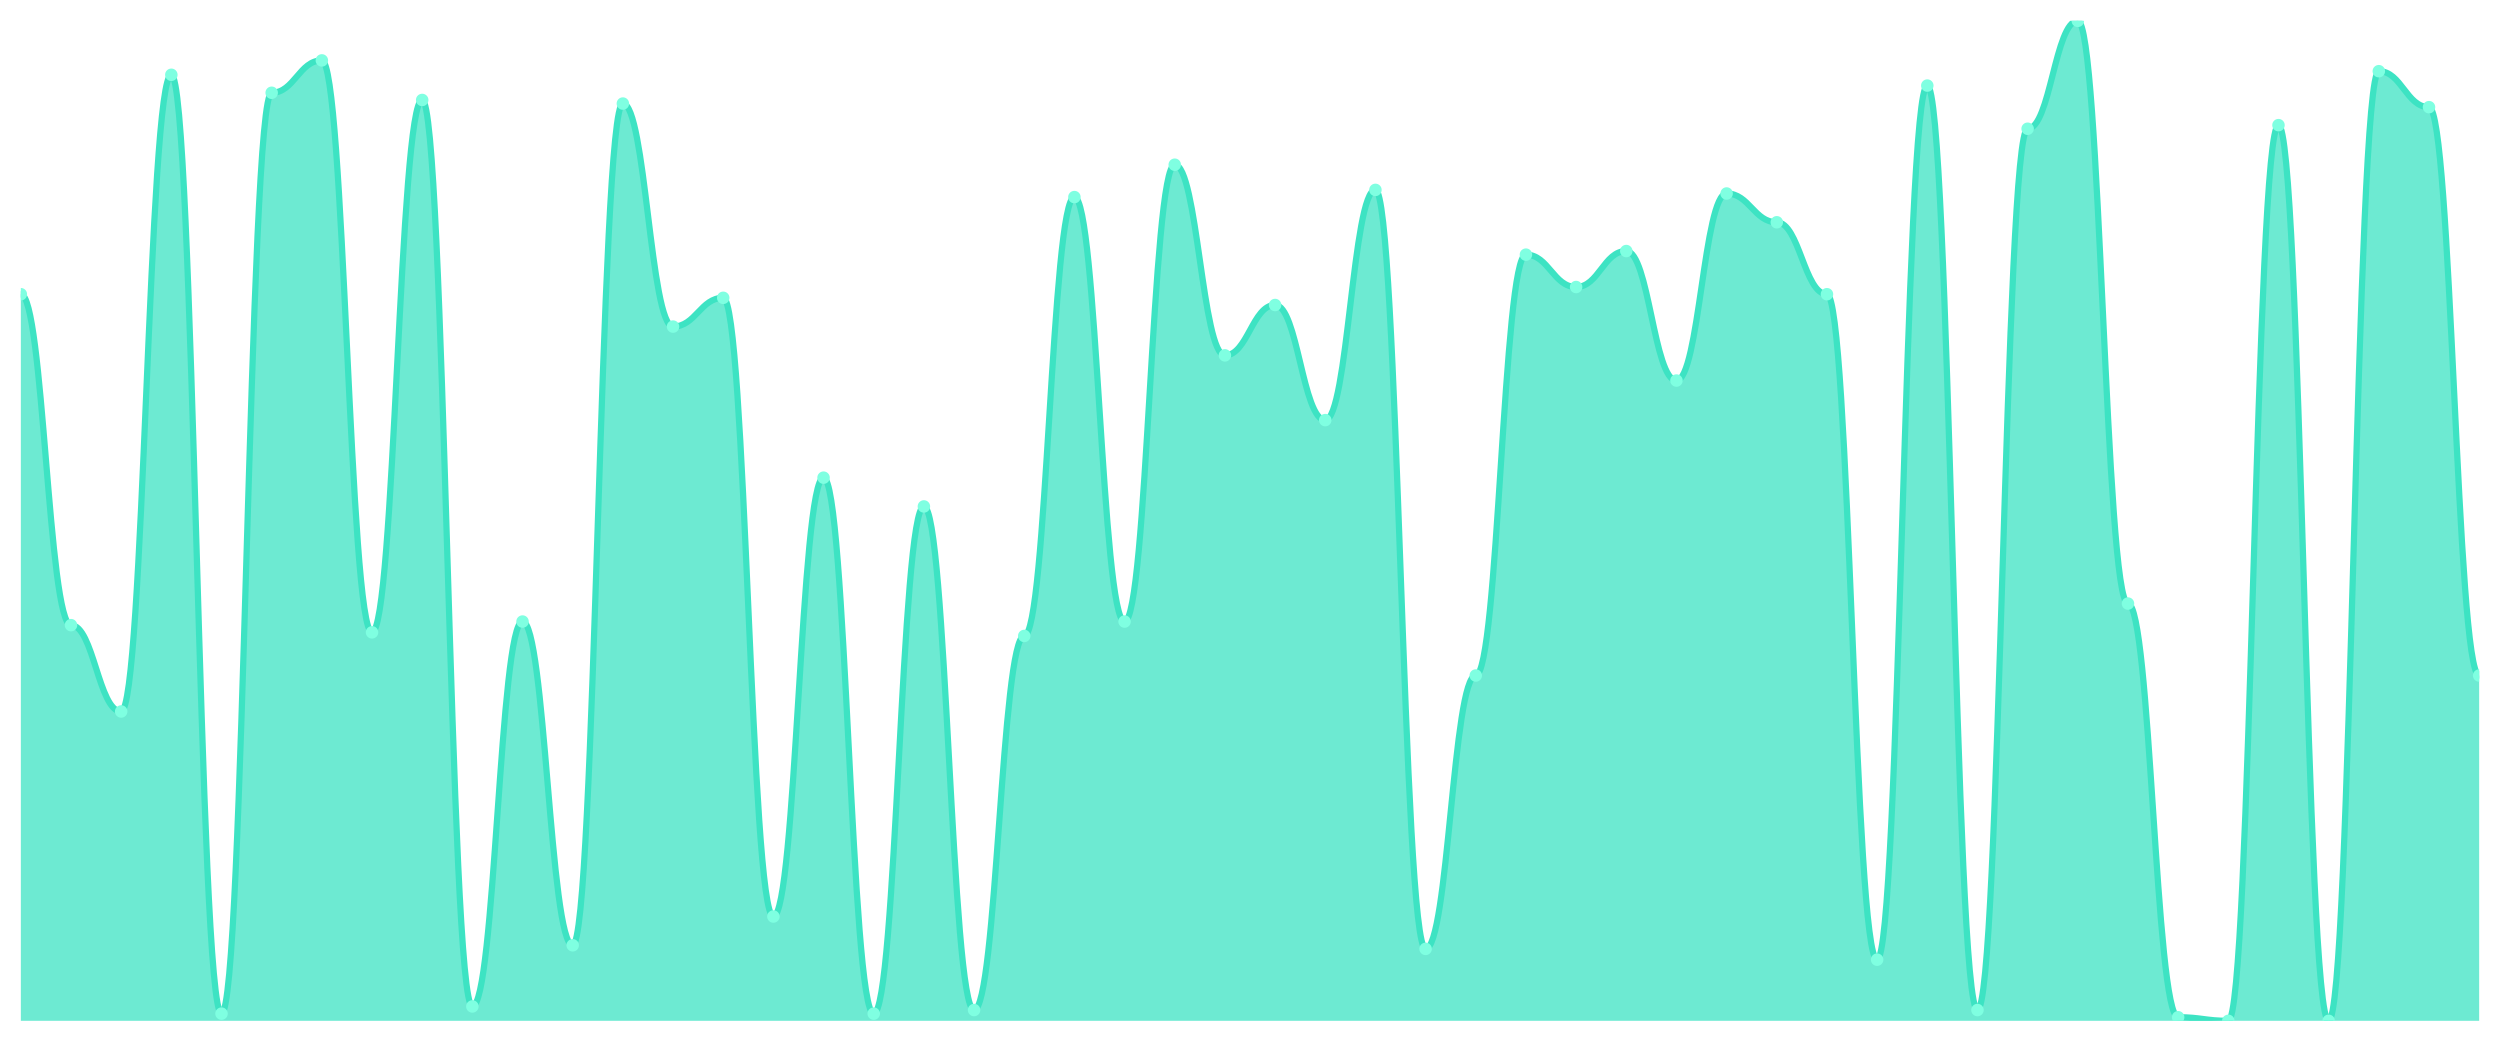
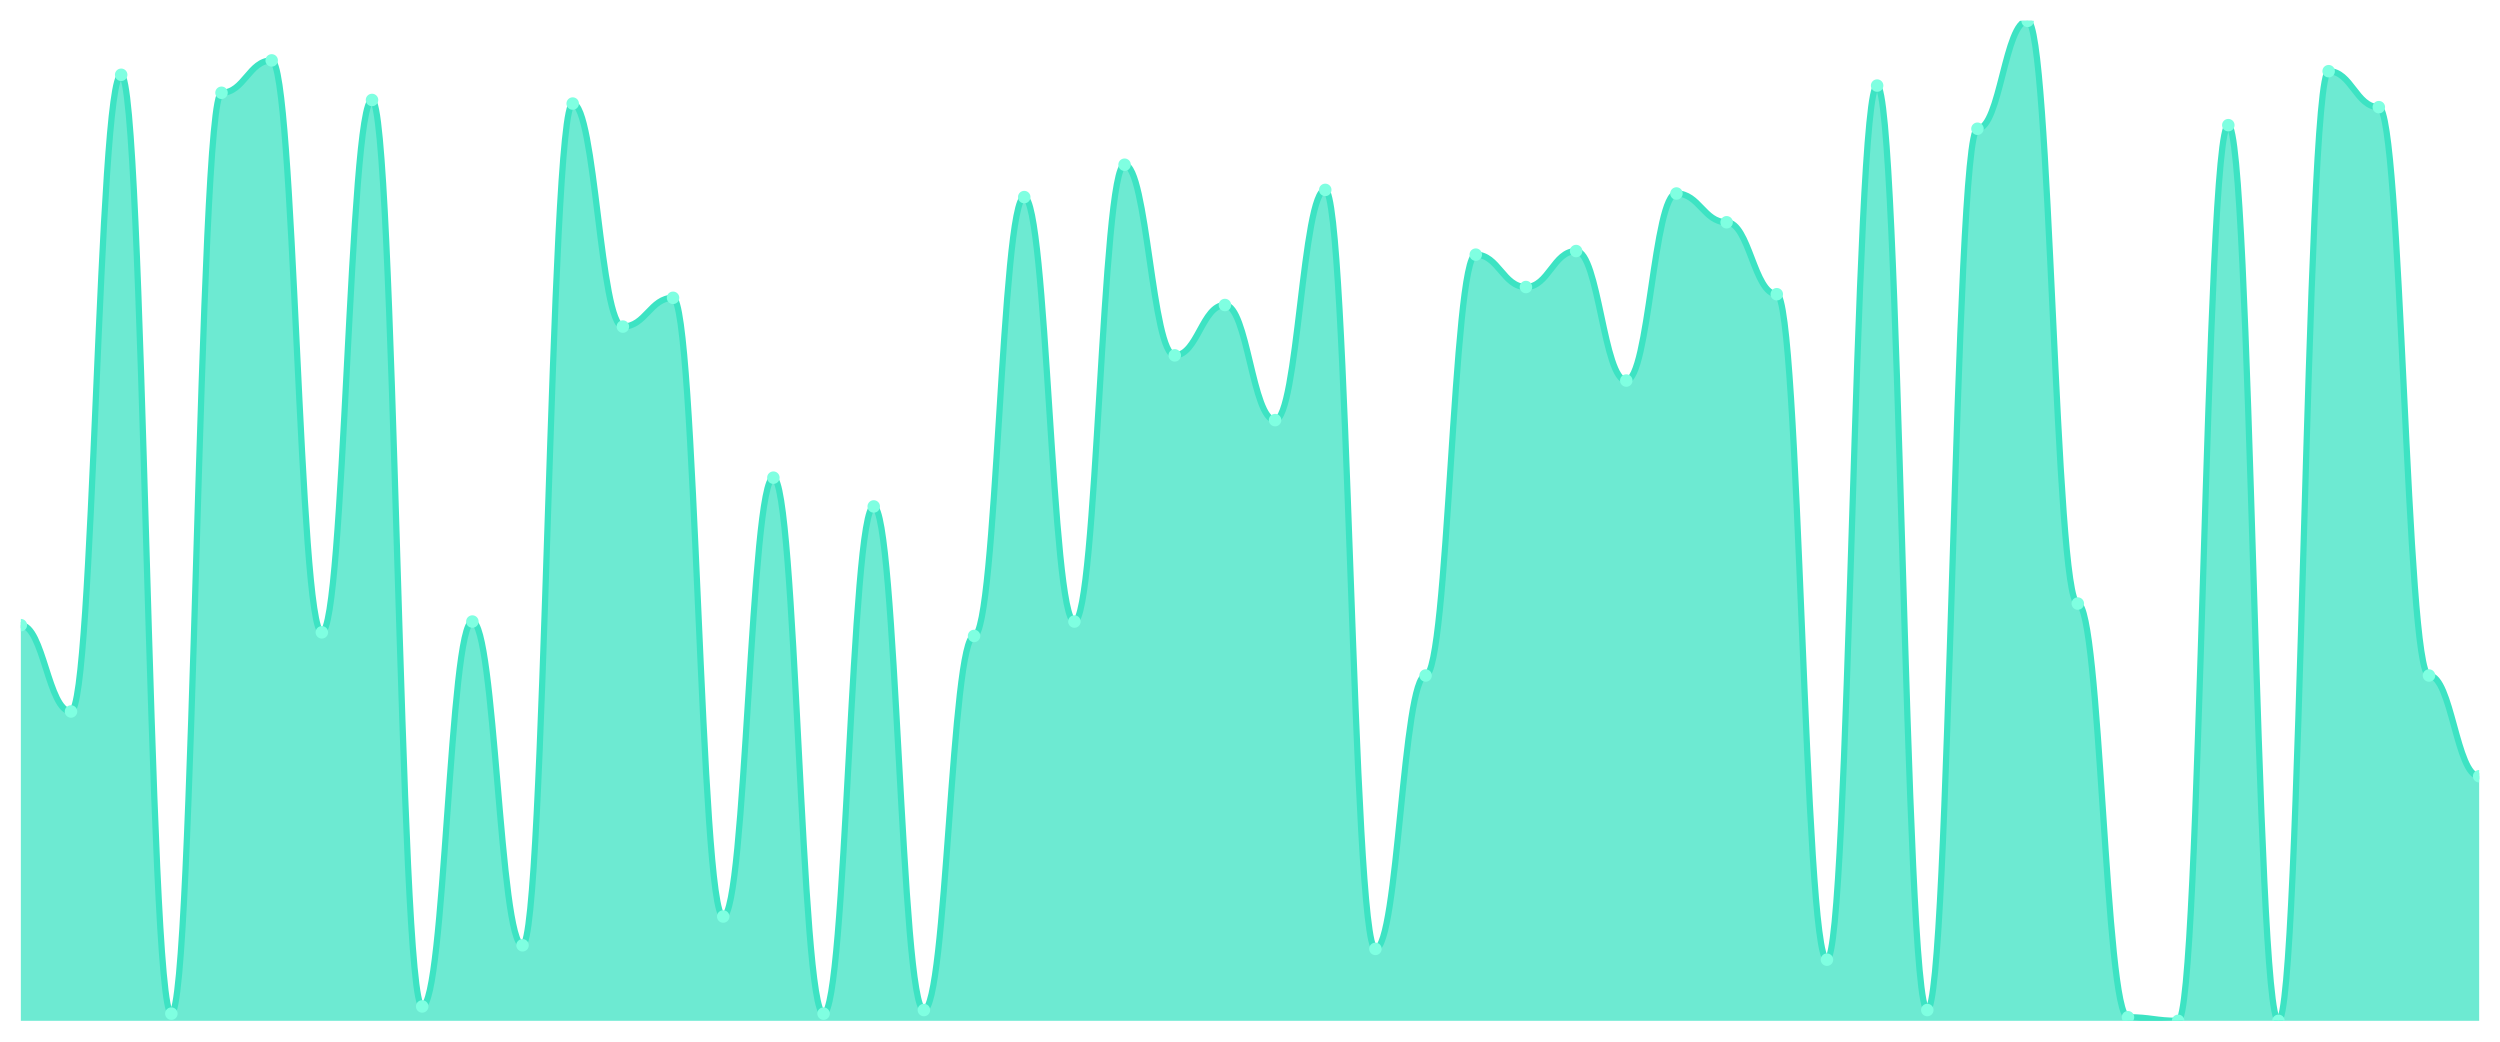
<svg xmlns="http://www.w3.org/2000/svg" viewBox="0 0 1200 500" width="1200" height="500">
  <defs>
    <clipPath id="c">
      <rect x="10" y="10" width="1180" height="480" />
    </clipPath>
  </defs>
  <rect width="1200" height="500" fill="none" />
  <g clip-path="url(#c)">
-     <path d="M 10,490 L 10,141.223 C 20.837,141.223 23.245,300.072 34.082,300.072 C 44.918,300.072 47.327,341.511 58.163,341.511 C 69,341.511 71.408,35.899 82.245,35.899 C 93.082,35.899 95.49,486.547 106.327,486.547 C 117.163,486.547 119.571,44.532 130.408,44.532 C 141.245,44.532 143.653,28.993 154.49,28.993 C 165.327,28.993 167.735,303.525 178.571,303.525 C 189.408,303.525 191.816,47.986 202.653,47.986 C 213.49,47.986 215.898,483.094 226.735,483.094 C 237.571,483.094 239.98,298.345 250.816,298.345 C 261.653,298.345 264.061,453.741 274.898,453.741 C 285.735,453.741 288.143,49.712 298.98,49.712 C 309.816,49.712 312.224,156.763 323.061,156.763 C 333.898,156.763 336.306,142.95 347.143,142.95 C 357.98,142.95 360.388,439.928 371.224,439.928 C 382.061,439.928 384.469,229.281 395.306,229.281 C 406.143,229.281 408.551,486.547 419.388,486.547 C 430.224,486.547 432.633,243.094 443.469,243.094 C 454.306,243.094 456.714,484.82 467.551,484.82 C 478.388,484.82 480.796,305.252 491.633,305.252 C 502.469,305.252 504.878,94.604 515.714,94.604 C 526.551,94.604 528.959,298.345 539.796,298.345 C 550.633,298.345 553.041,79.065 563.878,79.065 C 574.714,79.065 577.122,170.576 587.959,170.576 C 598.796,170.576 601.204,146.403 612.041,146.403 C 622.878,146.403 625.286,201.655 636.122,201.655 C 646.959,201.655 649.367,91.151 660.204,91.151 C 671.041,91.151 673.449,455.468 684.286,455.468 C 695.122,455.468 697.531,324.245 708.367,324.245 C 719.204,324.245 721.612,122.23 732.449,122.23 C 743.286,122.23 745.694,137.77 756.531,137.77 C 767.367,137.77 769.776,120.504 780.612,120.504 C 791.449,120.504 793.857,182.662 804.694,182.662 C 815.531,182.662 817.939,92.878 828.776,92.878 C 839.612,92.878 842.02,106.691 852.857,106.691 C 863.694,106.691 866.102,141.223 876.939,141.223 C 887.776,141.223 890.184,460.647 901.02,460.647 C 911.857,460.647 914.265,41.079 925.102,41.079 C 935.939,41.079 938.347,484.82 949.184,484.82 C 960.02,484.82 962.429,61.799 973.265,61.799 C 984.102,61.799 986.51,10 997.347,10 C 1008.184,10 1010.592,289.712 1021.429,289.712 C 1032.265,289.712 1034.673,488.273 1045.51,488.273 C 1056.347,488.273 1058.755,490 1069.592,490 C 1080.429,490 1082.837,60.072 1093.673,60.072 C 1104.51,60.072 1106.918,490 1117.755,490 C 1128.592,490 1131,34.173 1141.837,34.173 C 1152.673,34.173 1155.082,51.439 1165.918,51.439 C 1176.755,51.439 1179.163,324.245 1190,324.245 L 1190,490 Z" fill="rgba(61,227,195,0.75)" />
-     <path d="M 10,141.223 C 20.837,141.223 23.245,300.072 34.082,300.072 C 44.918,300.072 47.327,341.511 58.163,341.511 C 69,341.511 71.408,35.899 82.245,35.899 C 93.082,35.899 95.49,486.547 106.327,486.547 C 117.163,486.547 119.571,44.532 130.408,44.532 C 141.245,44.532 143.653,28.993 154.49,28.993 C 165.327,28.993 167.735,303.525 178.571,303.525 C 189.408,303.525 191.816,47.986 202.653,47.986 C 213.49,47.986 215.898,483.094 226.735,483.094 C 237.571,483.094 239.98,298.345 250.816,298.345 C 261.653,298.345 264.061,453.741 274.898,453.741 C 285.735,453.741 288.143,49.712 298.98,49.712 C 309.816,49.712 312.224,156.763 323.061,156.763 C 333.898,156.763 336.306,142.95 347.143,142.95 C 357.98,142.95 360.388,439.928 371.224,439.928 C 382.061,439.928 384.469,229.281 395.306,229.281 C 406.143,229.281 408.551,486.547 419.388,486.547 C 430.224,486.547 432.633,243.094 443.469,243.094 C 454.306,243.094 456.714,484.82 467.551,484.82 C 478.388,484.82 480.796,305.252 491.633,305.252 C 502.469,305.252 504.878,94.604 515.714,94.604 C 526.551,94.604 528.959,298.345 539.796,298.345 C 550.633,298.345 553.041,79.065 563.878,79.065 C 574.714,79.065 577.122,170.576 587.959,170.576 C 598.796,170.576 601.204,146.403 612.041,146.403 C 622.878,146.403 625.286,201.655 636.122,201.655 C 646.959,201.655 649.367,91.151 660.204,91.151 C 671.041,91.151 673.449,455.468 684.286,455.468 C 695.122,455.468 697.531,324.245 708.367,324.245 C 719.204,324.245 721.612,122.23 732.449,122.23 C 743.286,122.23 745.694,137.77 756.531,137.77 C 767.367,137.77 769.776,120.504 780.612,120.504 C 791.449,120.504 793.857,182.662 804.694,182.662 C 815.531,182.662 817.939,92.878 828.776,92.878 C 839.612,92.878 842.02,106.691 852.857,106.691 C 863.694,106.691 866.102,141.223 876.939,141.223 C 887.776,141.223 890.184,460.647 901.02,460.647 C 911.857,460.647 914.265,41.079 925.102,41.079 C 935.939,41.079 938.347,484.82 949.184,484.82 C 960.02,484.82 962.429,61.799 973.265,61.799 C 984.102,61.799 986.51,10 997.347,10 C 1008.184,10 1010.592,289.712 1021.429,289.712 C 1032.265,289.712 1034.673,488.273 1045.51,488.273 C 1056.347,488.273 1058.755,490 1069.592,490 C 1080.429,490 1082.837,60.072 1093.673,60.072 C 1104.51,60.072 1106.918,490 1117.755,490 C 1128.592,490 1131,34.173 1141.837,34.173 C 1152.673,34.173 1155.082,51.439 1165.918,51.439 C 1176.755,51.439 1179.163,324.245 1190,324.245" fill="none" stroke="#3de3c3" stroke-width="3" stroke-linecap="round" stroke-linejoin="round" />
-     <circle cx="10" cy="141.223" r="3" fill="#7fffe1" />
-     <circle cx="34.082" cy="300.072" r="3" fill="#7fffe1" />
-     <circle cx="58.163" cy="341.511" r="3" fill="#7fffe1" />
-     <circle cx="82.245" cy="35.899" r="3" fill="#7fffe1" />
-     <circle cx="106.327" cy="486.547" r="3" fill="#7fffe1" />
-     <circle cx="130.408" cy="44.532" r="3" fill="#7fffe1" />
-     <circle cx="154.49" cy="28.993" r="3" fill="#7fffe1" />
-     <circle cx="178.571" cy="303.525" r="3" fill="#7fffe1" />
-     <circle cx="202.653" cy="47.986" r="3" fill="#7fffe1" />
-     <circle cx="226.735" cy="483.094" r="3" fill="#7fffe1" />
-     <circle cx="250.816" cy="298.345" r="3" fill="#7fffe1" />
-     <circle cx="274.898" cy="453.741" r="3" fill="#7fffe1" />
-     <circle cx="298.98" cy="49.712" r="3" fill="#7fffe1" />
-     <circle cx="323.061" cy="156.763" r="3" fill="#7fffe1" />
-     <circle cx="347.143" cy="142.95" r="3" fill="#7fffe1" />
-     <circle cx="371.224" cy="439.928" r="3" fill="#7fffe1" />
-     <circle cx="395.306" cy="229.281" r="3" fill="#7fffe1" />
-     <circle cx="419.388" cy="486.547" r="3" fill="#7fffe1" />
-     <circle cx="443.469" cy="243.094" r="3" fill="#7fffe1" />
-     <circle cx="467.551" cy="484.82" r="3" fill="#7fffe1" />
-     <circle cx="491.633" cy="305.252" r="3" fill="#7fffe1" />
-     <circle cx="515.714" cy="94.604" r="3" fill="#7fffe1" />
-     <circle cx="539.796" cy="298.345" r="3" fill="#7fffe1" />
-     <circle cx="563.878" cy="79.065" r="3" fill="#7fffe1" />
-     <circle cx="587.959" cy="170.576" r="3" fill="#7fffe1" />
-     <circle cx="612.041" cy="146.403" r="3" fill="#7fffe1" />
-     <circle cx="636.122" cy="201.655" r="3" fill="#7fffe1" />
-     <circle cx="660.204" cy="91.151" r="3" fill="#7fffe1" />
-     <circle cx="684.286" cy="455.468" r="3" fill="#7fffe1" />
-     <circle cx="708.367" cy="324.245" r="3" fill="#7fffe1" />
-     <circle cx="732.449" cy="122.23" r="3" fill="#7fffe1" />
-     <circle cx="756.531" cy="137.77" r="3" fill="#7fffe1" />
-     <circle cx="780.612" cy="120.504" r="3" fill="#7fffe1" />
-     <circle cx="804.694" cy="182.662" r="3" fill="#7fffe1" />
-     <circle cx="828.776" cy="92.878" r="3" fill="#7fffe1" />
-     <circle cx="852.857" cy="106.691" r="3" fill="#7fffe1" />
-     <circle cx="876.939" cy="141.223" r="3" fill="#7fffe1" />
-     <circle cx="901.02" cy="460.647" r="3" fill="#7fffe1" />
-     <circle cx="925.102" cy="41.079" r="3" fill="#7fffe1" />
-     <circle cx="949.184" cy="484.82" r="3" fill="#7fffe1" />
-     <circle cx="973.265" cy="61.799" r="3" fill="#7fffe1" />
-     <circle cx="997.347" cy="10" r="3" fill="#7fffe1" />
-     <circle cx="1021.429" cy="289.712" r="3" fill="#7fffe1" />
-     <circle cx="1045.51" cy="488.273" r="3" fill="#7fffe1" />
-     <circle cx="1069.592" cy="490" r="3" fill="#7fffe1" />
-     <circle cx="1093.673" cy="60.072" r="3" fill="#7fffe1" />
-     <circle cx="1117.755" cy="490" r="3" fill="#7fffe1" />
-     <circle cx="1141.837" cy="34.173" r="3" fill="#7fffe1" />
-     <circle cx="1165.918" cy="51.439" r="3" fill="#7fffe1" />
-     <circle cx="1190" cy="324.245" r="3" fill="#7fffe1" />
+     <path d="M 10,490 L 10,300.072 C 20.837,300.072 23.245,341.511 34.082,341.511 C 44.918,341.511 47.327,35.899 58.163,35.899 C 69,35.899 71.408,486.547 82.245,486.547 C 93.082,486.547 95.49,44.532 106.327,44.532 C 117.163,44.532 119.571,28.993 130.408,28.993 C 141.245,28.993 143.653,303.525 154.49,303.525 C 165.327,303.525 167.735,47.986 178.571,47.986 C 189.408,47.986 191.816,483.094 202.653,483.094 C 213.49,483.094 215.898,298.345 226.735,298.345 C 237.571,298.345 239.98,453.741 250.816,453.741 C 261.653,453.741 264.061,49.712 274.898,49.712 C 285.735,49.712 288.143,156.763 298.98,156.763 C 309.816,156.763 312.224,142.95 323.061,142.95 C 333.898,142.95 336.306,439.928 347.143,439.928 C 357.98,439.928 360.388,229.281 371.224,229.281 C 382.061,229.281 384.469,486.547 395.306,486.547 C 406.143,486.547 408.551,243.094 419.388,243.094 C 430.224,243.094 432.633,484.82 443.469,484.82 C 454.306,484.82 456.714,305.252 467.551,305.252 C 478.388,305.252 480.796,94.604 491.633,94.604 C 502.469,94.604 504.878,298.345 515.714,298.345 C 526.551,298.345 528.959,79.065 539.796,79.065 C 550.633,79.065 553.041,170.576 563.878,170.576 C 574.714,170.576 577.122,146.403 587.959,146.403 C 598.796,146.403 601.204,201.655 612.041,201.655 C 622.878,201.655 625.286,91.151 636.122,91.151 C 646.959,91.151 649.367,455.468 660.204,455.468 C 671.041,455.468 673.449,324.245 684.286,324.245 C 695.122,324.245 697.531,122.23 708.367,122.23 C 719.204,122.23 721.612,137.77 732.449,137.77 C 743.286,137.77 745.694,120.504 756.531,120.504 C 767.367,120.504 769.776,182.662 780.612,182.662 C 791.449,182.662 793.857,92.878 804.694,92.878 C 815.531,92.878 817.939,106.691 828.776,106.691 C 839.612,106.691 842.02,141.223 852.857,141.223 C 863.694,141.223 866.102,460.647 876.939,460.647 C 887.776,460.647 890.184,41.079 901.02,41.079 C 911.857,41.079 914.265,484.82 925.102,484.82 C 935.939,484.82 938.347,61.799 949.184,61.799 C 960.02,61.799 962.429,10 973.265,10 C 984.102,10 986.51,289.712 997.347,289.712 C 1008.184,289.712 1010.592,488.273 1021.429,488.273 C 1032.265,488.273 1034.673,490 1045.51,490 C 1056.347,490 1058.755,60.072 1069.592,60.072 C 1080.429,60.072 1082.837,490 1093.673,490 C 1104.51,490 1106.918,34.173 1117.755,34.173 C 1128.592,34.173 1131,51.439 1141.837,51.439 C 1152.673,51.439 1155.082,324.245 1165.918,324.245 C 1176.755,324.245 1179.163,372.59 1190,372.59 L 1190,490 Z" fill="rgba(61,227,195,0.75)" />
+     <path d="M 10,300.072 C 20.837,300.072 23.245,341.511 34.082,341.511 C 44.918,341.511 47.327,35.899 58.163,35.899 C 69,35.899 71.408,486.547 82.245,486.547 C 93.082,486.547 95.49,44.532 106.327,44.532 C 117.163,44.532 119.571,28.993 130.408,28.993 C 141.245,28.993 143.653,303.525 154.49,303.525 C 165.327,303.525 167.735,47.986 178.571,47.986 C 189.408,47.986 191.816,483.094 202.653,483.094 C 213.49,483.094 215.898,298.345 226.735,298.345 C 237.571,298.345 239.98,453.741 250.816,453.741 C 261.653,453.741 264.061,49.712 274.898,49.712 C 285.735,49.712 288.143,156.763 298.98,156.763 C 309.816,156.763 312.224,142.95 323.061,142.95 C 333.898,142.95 336.306,439.928 347.143,439.928 C 357.98,439.928 360.388,229.281 371.224,229.281 C 382.061,229.281 384.469,486.547 395.306,486.547 C 406.143,486.547 408.551,243.094 419.388,243.094 C 430.224,243.094 432.633,484.82 443.469,484.82 C 454.306,484.82 456.714,305.252 467.551,305.252 C 478.388,305.252 480.796,94.604 491.633,94.604 C 502.469,94.604 504.878,298.345 515.714,298.345 C 526.551,298.345 528.959,79.065 539.796,79.065 C 550.633,79.065 553.041,170.576 563.878,170.576 C 574.714,170.576 577.122,146.403 587.959,146.403 C 598.796,146.403 601.204,201.655 612.041,201.655 C 622.878,201.655 625.286,91.151 636.122,91.151 C 646.959,91.151 649.367,455.468 660.204,455.468 C 671.041,455.468 673.449,324.245 684.286,324.245 C 695.122,324.245 697.531,122.23 708.367,122.23 C 719.204,122.23 721.612,137.77 732.449,137.77 C 743.286,137.77 745.694,120.504 756.531,120.504 C 767.367,120.504 769.776,182.662 780.612,182.662 C 791.449,182.662 793.857,92.878 804.694,92.878 C 815.531,92.878 817.939,106.691 828.776,106.691 C 839.612,106.691 842.02,141.223 852.857,141.223 C 863.694,141.223 866.102,460.647 876.939,460.647 C 887.776,460.647 890.184,41.079 901.02,41.079 C 911.857,41.079 914.265,484.82 925.102,484.82 C 935.939,484.82 938.347,61.799 949.184,61.799 C 960.02,61.799 962.429,10 973.265,10 C 984.102,10 986.51,289.712 997.347,289.712 C 1008.184,289.712 1010.592,488.273 1021.429,488.273 C 1032.265,488.273 1034.673,490 1045.51,490 C 1056.347,490 1058.755,60.072 1069.592,60.072 C 1080.429,60.072 1082.837,490 1093.673,490 C 1104.51,490 1106.918,34.173 1117.755,34.173 C 1128.592,34.173 1131,51.439 1141.837,51.439 C 1152.673,51.439 1155.082,324.245 1165.918,324.245 C 1176.755,324.245 1179.163,372.59 1190,372.59" fill="none" stroke="#3de3c3" stroke-width="3" stroke-linecap="round" stroke-linejoin="round" />
+     <circle cx="10" cy="300.072" r="3" fill="#7fffe1" />
+     <circle cx="34.082" cy="341.511" r="3" fill="#7fffe1" />
+     <circle cx="58.163" cy="35.899" r="3" fill="#7fffe1" />
+     <circle cx="82.245" cy="486.547" r="3" fill="#7fffe1" />
+     <circle cx="106.327" cy="44.532" r="3" fill="#7fffe1" />
+     <circle cx="130.408" cy="28.993" r="3" fill="#7fffe1" />
+     <circle cx="154.49" cy="303.525" r="3" fill="#7fffe1" />
+     <circle cx="178.571" cy="47.986" r="3" fill="#7fffe1" />
+     <circle cx="202.653" cy="483.094" r="3" fill="#7fffe1" />
+     <circle cx="226.735" cy="298.345" r="3" fill="#7fffe1" />
+     <circle cx="250.816" cy="453.741" r="3" fill="#7fffe1" />
+     <circle cx="274.898" cy="49.712" r="3" fill="#7fffe1" />
+     <circle cx="298.98" cy="156.763" r="3" fill="#7fffe1" />
+     <circle cx="323.061" cy="142.95" r="3" fill="#7fffe1" />
+     <circle cx="347.143" cy="439.928" r="3" fill="#7fffe1" />
+     <circle cx="371.224" cy="229.281" r="3" fill="#7fffe1" />
+     <circle cx="395.306" cy="486.547" r="3" fill="#7fffe1" />
+     <circle cx="419.388" cy="243.094" r="3" fill="#7fffe1" />
+     <circle cx="443.469" cy="484.82" r="3" fill="#7fffe1" />
+     <circle cx="467.551" cy="305.252" r="3" fill="#7fffe1" />
+     <circle cx="491.633" cy="94.604" r="3" fill="#7fffe1" />
+     <circle cx="515.714" cy="298.345" r="3" fill="#7fffe1" />
+     <circle cx="539.796" cy="79.065" r="3" fill="#7fffe1" />
+     <circle cx="563.878" cy="170.576" r="3" fill="#7fffe1" />
+     <circle cx="587.959" cy="146.403" r="3" fill="#7fffe1" />
+     <circle cx="612.041" cy="201.655" r="3" fill="#7fffe1" />
+     <circle cx="636.122" cy="91.151" r="3" fill="#7fffe1" />
+     <circle cx="660.204" cy="455.468" r="3" fill="#7fffe1" />
+     <circle cx="684.286" cy="324.245" r="3" fill="#7fffe1" />
+     <circle cx="708.367" cy="122.23" r="3" fill="#7fffe1" />
+     <circle cx="732.449" cy="137.77" r="3" fill="#7fffe1" />
+     <circle cx="756.531" cy="120.504" r="3" fill="#7fffe1" />
+     <circle cx="780.612" cy="182.662" r="3" fill="#7fffe1" />
+     <circle cx="804.694" cy="92.878" r="3" fill="#7fffe1" />
+     <circle cx="828.776" cy="106.691" r="3" fill="#7fffe1" />
+     <circle cx="852.857" cy="141.223" r="3" fill="#7fffe1" />
+     <circle cx="876.939" cy="460.647" r="3" fill="#7fffe1" />
+     <circle cx="901.02" cy="41.079" r="3" fill="#7fffe1" />
+     <circle cx="925.102" cy="484.82" r="3" fill="#7fffe1" />
+     <circle cx="949.184" cy="61.799" r="3" fill="#7fffe1" />
+     <circle cx="973.265" cy="10" r="3" fill="#7fffe1" />
+     <circle cx="997.347" cy="289.712" r="3" fill="#7fffe1" />
+     <circle cx="1021.429" cy="488.273" r="3" fill="#7fffe1" />
+     <circle cx="1045.51" cy="490" r="3" fill="#7fffe1" />
+     <circle cx="1069.592" cy="60.072" r="3" fill="#7fffe1" />
+     <circle cx="1093.673" cy="490" r="3" fill="#7fffe1" />
+     <circle cx="1117.755" cy="34.173" r="3" fill="#7fffe1" />
+     <circle cx="1141.837" cy="51.439" r="3" fill="#7fffe1" />
+     <circle cx="1165.918" cy="324.245" r="3" fill="#7fffe1" />
+     <circle cx="1190" cy="372.59" r="3" fill="#7fffe1" />
  </g>
</svg>
